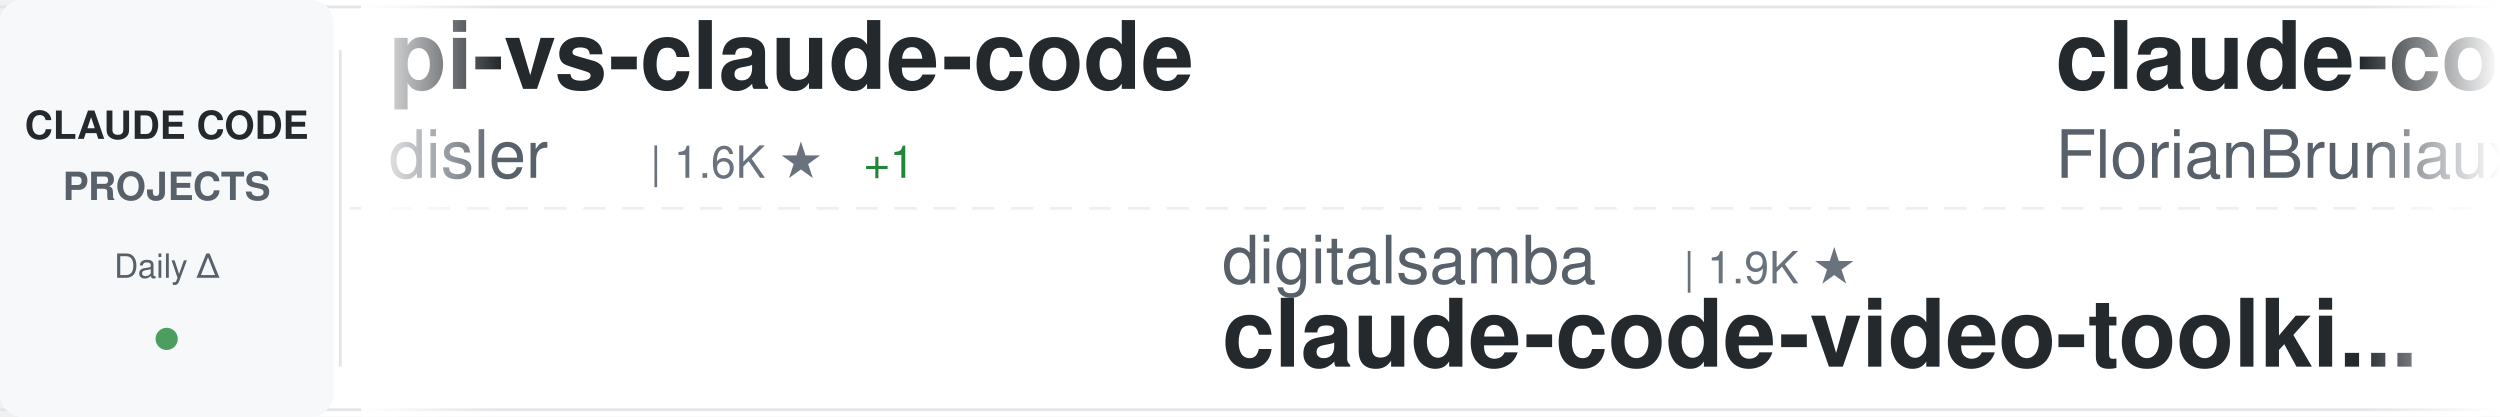
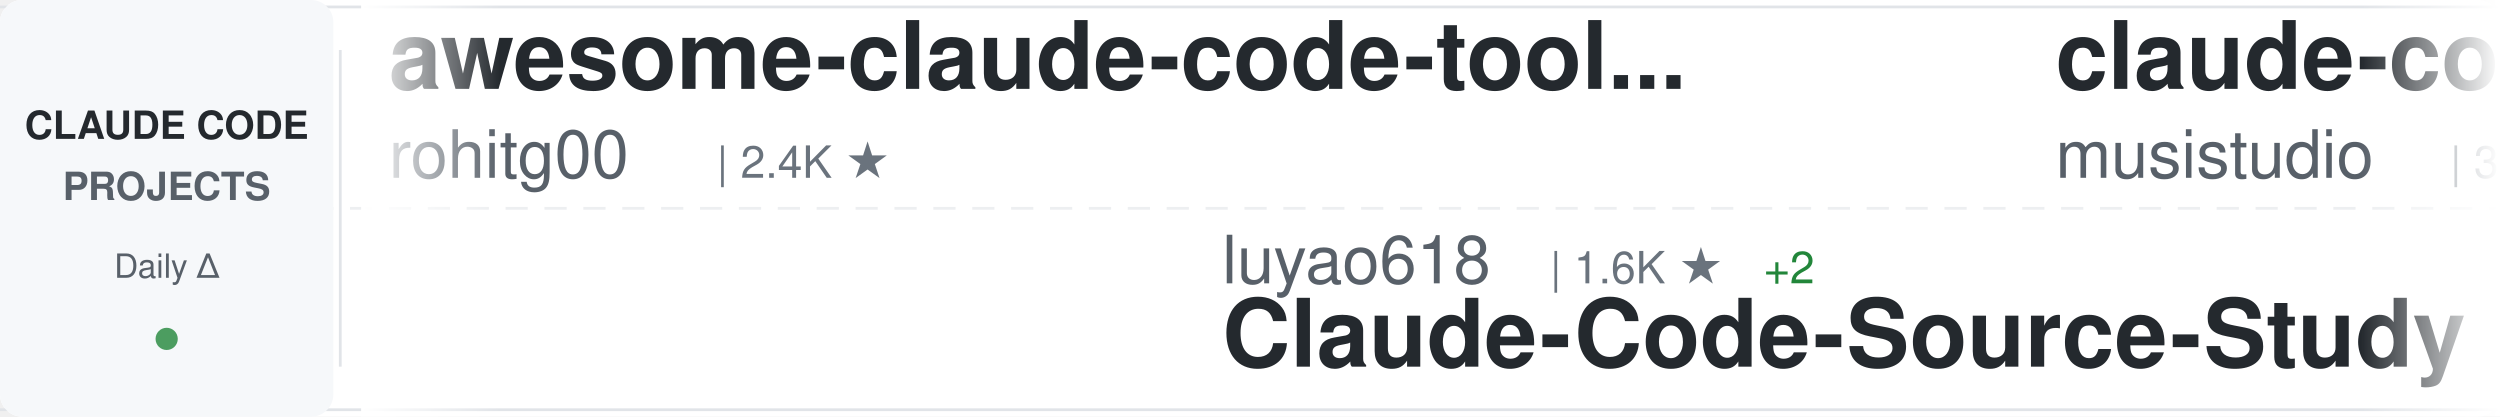
<svg xmlns="http://www.w3.org/2000/svg" width="900" height="150">
  <defs>
    <linearGradient id="awesomeLeftFade" x1="0%" y1="0%" x2="100%" y2="0%">
      <stop offset="0%" style="stop-color:#ffffff;stop-opacity:1" />
      <stop offset="100%" style="stop-color:#ffffff;stop-opacity:0" />
    </linearGradient>
    <linearGradient id="awesomeRightFade" x1="0%" y1="0%" x2="100%" y2="0%">
      <stop offset="0%" style="stop-color:#ffffff;stop-opacity:0" />
      <stop offset="100%" style="stop-color:#ffffff;stop-opacity:1" />
    </linearGradient>
  </defs>
  <rect width="900" height="150" fill="#ffffff" rx="8" />
  <rect x="0" y="2" width="900" height="1" fill="#e1e4e8" />
  <rect x="0" y="147" width="900" height="1" fill="#e1e4e8" />
  <line x1="0" y1="75" x2="900" y2="75" stroke="#e1e4e8" stroke-width="1" stroke-dasharray="8 6" opacity="0.6" />
  <rect x="0" y="0" width="120" height="150" fill="#f6f8fa" rx="8" />
  <text x="60" y="50" font-family="-apple-system, BlinkMacSystemFont, 'Segoe UI', Helvetica, Arial, sans-serif" font-size="14" font-weight="600" fill="#24292e" text-anchor="middle">CLAUDE CODE</text>
  <text x="60" y="72" font-family="-apple-system, BlinkMacSystemFont, 'Segoe UI', Helvetica, Arial, sans-serif" font-size="14" font-weight="600" fill="#586069" text-anchor="middle">PROJECTS</text>
  <text x="60" y="100" font-family="-apple-system, BlinkMacSystemFont, 'Segoe UI', Helvetica, Arial, sans-serif" font-size="12" font-weight="500" fill="#586069" text-anchor="middle">Daily Δ</text>
  <circle cx="60" cy="122" r="4" fill="#22863a" opacity="0.8" />
  <rect x="122" y="18" width="1" height="114" fill="#e1e4e8" />
  <clipPath id="awesomeTickerClip">
    <rect x="130" y="0" width="770" height="150" />
  </clipPath>
  <g clip-path="url(#awesomeTickerClip)">
    <g id="awesomeTickerItems">
      <animateTransform attributeName="transform" attributeType="XML" type="translate" from="0 0" to="-3000 0" dur="54s" repeatCount="indefinite" />
      <g transform="translate(0, 0)">
-         <text x="140" y="32" font-family="-apple-system, BlinkMacSystemFont, 'Segoe UI', Helvetica, Arial, sans-serif" font-size="34" font-weight="600" fill="#24292e">pi-vs-claude-code</text>
-         <text x="140" y="64" font-family="-apple-system, BlinkMacSystemFont, 'Segoe UI', Helvetica, Arial, sans-serif" font-size="24" font-weight="400" fill="#586069">disler</text>
-         <text x="234" y="64" font-family="-apple-system, BlinkMacSystemFont, 'Segoe UI', Helvetica, Arial, sans-serif" font-size="16" font-weight="500" fill="#6a737d">| 1.6K ★</text>
-         <text x="311" y="64" font-family="-apple-system, BlinkMacSystemFont, 'Segoe UI', Helvetica, Arial, sans-serif" font-size="16" font-weight="500" fill="#22863a"> +1</text>
+         <text x="140" y="32" font-family="-apple-system, BlinkMacSystemFont, 'Segoe UI', Helvetica, Arial, sans-serif" font-size="34" font-weight="600" fill="#24292e">awesome-claude-code-tool...</text>
+         <text x="140" y="64" font-family="-apple-system, BlinkMacSystemFont, 'Segoe UI', Helvetica, Arial, sans-serif" font-size="24" font-weight="400" fill="#586069">rohitg00</text>
+         <text x="258" y="64" font-family="-apple-system, BlinkMacSystemFont, 'Segoe UI', Helvetica, Arial, sans-serif" font-size="16" font-weight="500" fill="#6a737d">| 2.4K ★</text>
      </g>
      <g transform="translate(300, 0)">
-         <text x="140" y="102" font-family="-apple-system, BlinkMacSystemFont, 'Segoe UI', Helvetica, Arial, sans-serif" font-size="24" font-weight="400" fill="#586069">digitalsamba</text>
-         <text x="306" y="102" font-family="-apple-system, BlinkMacSystemFont, 'Segoe UI', Helvetica, Arial, sans-serif" font-size="16" font-weight="500" fill="#6a737d">| 1.9K ★</text>
-         <text x="140" y="132" font-family="-apple-system, BlinkMacSystemFont, 'Segoe UI', Helvetica, Arial, sans-serif" font-size="34" font-weight="600" fill="#24292e">claude-code-video-toolki...</text>
+         <text x="140" y="102" font-family="-apple-system, BlinkMacSystemFont, 'Segoe UI', Helvetica, Arial, sans-serif" font-size="24" font-weight="400" fill="#586069">luyao618</text>
+         <text x="258" y="102" font-family="-apple-system, BlinkMacSystemFont, 'Segoe UI', Helvetica, Arial, sans-serif" font-size="16" font-weight="500" fill="#6a737d">| 1.6K ★</text>
+         <text x="335" y="102" font-family="-apple-system, BlinkMacSystemFont, 'Segoe UI', Helvetica, Arial, sans-serif" font-size="16" font-weight="500" fill="#22863a"> +2</text>
+         <text x="140" y="132" font-family="-apple-system, BlinkMacSystemFont, 'Segoe UI', Helvetica, Arial, sans-serif" font-size="34" font-weight="600" fill="#24292e">Claude-Code-Source-Study</text>
      </g>
      <g transform="translate(600, 0)">
-         <text x="140" y="32" font-family="-apple-system, BlinkMacSystemFont, 'Segoe UI', Helvetica, Arial, sans-serif" font-size="34" font-weight="600" fill="#24292e">claude-code-ultimate-gui...</text>
-         <text x="140" y="64" font-family="-apple-system, BlinkMacSystemFont, 'Segoe UI', Helvetica, Arial, sans-serif" font-size="24" font-weight="400" fill="#586069">FlorianBruniaux</text>
-         <text x="342" y="64" font-family="-apple-system, BlinkMacSystemFont, 'Segoe UI', Helvetica, Arial, sans-serif" font-size="16" font-weight="500" fill="#6a737d">| 5.7K ★</text>
-         <text x="419" y="64" font-family="-apple-system, BlinkMacSystemFont, 'Segoe UI', Helvetica, Arial, sans-serif" font-size="16" font-weight="500" fill="#22863a"> +1</text>
+         <text x="140" y="32" font-family="-apple-system, BlinkMacSystemFont, 'Segoe UI', Helvetica, Arial, sans-serif" font-size="34" font-weight="600" fill="#24292e">claude-code-router</text>
+         <text x="140" y="64" font-family="-apple-system, BlinkMacSystemFont, 'Segoe UI', Helvetica, Arial, sans-serif" font-size="24" font-weight="400" fill="#586069">musistudio</text>
+         <text x="282" y="64" font-family="-apple-system, BlinkMacSystemFont, 'Segoe UI', Helvetica, Arial, sans-serif" font-size="16" font-weight="500" fill="#6a737d">| 36.4K ★</text>
+         <text x="368" y="64" font-family="-apple-system, BlinkMacSystemFont, 'Segoe UI', Helvetica, Arial, sans-serif" font-size="16" font-weight="500" fill="#22863a"> +1</text>
      </g>
      <g transform="translate(900, 0)">
-         <text x="140" y="102" font-family="-apple-system, BlinkMacSystemFont, 'Segoe UI', Helvetica, Arial, sans-serif" font-size="24" font-weight="400" fill="#586069">777genius</text>
-         <text x="270" y="102" font-family="-apple-system, BlinkMacSystemFont, 'Segoe UI', Helvetica, Arial, sans-serif" font-size="16" font-weight="500" fill="#6a737d">| 924 ★</text>
-         <text x="140" y="132" font-family="-apple-system, BlinkMacSystemFont, 'Segoe UI', Helvetica, Arial, sans-serif" font-size="34" font-weight="600" fill="#24292e">claude-code-source-code</text>
+         <text x="140" y="102" font-family="-apple-system, BlinkMacSystemFont, 'Segoe UI', Helvetica, Arial, sans-serif" font-size="24" font-weight="400" fill="#586069">kodu-ai</text>
+         <text x="246" y="102" font-family="-apple-system, BlinkMacSystemFont, 'Segoe UI', Helvetica, Arial, sans-serif" font-size="16" font-weight="500" fill="#6a737d">| 5.2K ★</text>
+         <text x="140" y="132" font-family="-apple-system, BlinkMacSystemFont, 'Segoe UI', Helvetica, Arial, sans-serif" font-size="34" font-weight="600" fill="#24292e">claude-coder</text>
      </g>
      <g transform="translate(1200, 0)">
-         <text x="140" y="32" font-family="-apple-system, BlinkMacSystemFont, 'Segoe UI', Helvetica, Arial, sans-serif" font-size="34" font-weight="600" fill="#24292e">claude-code-system-promp...</text>
-         <text x="140" y="64" font-family="-apple-system, BlinkMacSystemFont, 'Segoe UI', Helvetica, Arial, sans-serif" font-size="24" font-weight="400" fill="#586069">Piebald-AI</text>
-         <text x="282" y="64" font-family="-apple-system, BlinkMacSystemFont, 'Segoe UI', Helvetica, Arial, sans-serif" font-size="16" font-weight="500" fill="#6a737d">| 12.2K ★</text>
+         <text x="140" y="32" font-family="-apple-system, BlinkMacSystemFont, 'Segoe UI', Helvetica, Arial, sans-serif" font-size="34" font-weight="600" fill="#24292e">ECC</text>
+         <text x="140" y="64" font-family="-apple-system, BlinkMacSystemFont, 'Segoe UI', Helvetica, Arial, sans-serif" font-size="24" font-weight="400" fill="#586069">affaan-m</text>
+         <text x="258" y="64" font-family="-apple-system, BlinkMacSystemFont, 'Segoe UI', Helvetica, Arial, sans-serif" font-size="16" font-weight="500" fill="#6a737d">| 237.9K ★</text>
+         <text x="353" y="64" font-family="-apple-system, BlinkMacSystemFont, 'Segoe UI', Helvetica, Arial, sans-serif" font-size="16" font-weight="500" fill="#22863a"> +39</text>
      </g>
      <g transform="translate(1500, 0)">
-         <text x="140" y="102" font-family="-apple-system, BlinkMacSystemFont, 'Segoe UI', Helvetica, Arial, sans-serif" font-size="24" font-weight="400" fill="#586069">JrCx7scC</text>
-         <text x="258" y="102" font-family="-apple-system, BlinkMacSystemFont, 'Segoe UI', Helvetica, Arial, sans-serif" font-size="16" font-weight="500" fill="#6a737d">| 372 ★</text>
-         <text x="140" y="132" font-family="-apple-system, BlinkMacSystemFont, 'Segoe UI', Helvetica, Arial, sans-serif" font-size="34" font-weight="600" fill="#24292e">claude-code-source</text>
+         <text x="140" y="102" font-family="-apple-system, BlinkMacSystemFont, 'Segoe UI', Helvetica, Arial, sans-serif" font-size="24" font-weight="400" fill="#586069">SeemSeam</text>
+         <text x="258" y="102" font-family="-apple-system, BlinkMacSystemFont, 'Segoe UI', Helvetica, Arial, sans-serif" font-size="16" font-weight="500" fill="#6a737d">| 3.4K ★</text>
+         <text x="140" y="132" font-family="-apple-system, BlinkMacSystemFont, 'Segoe UI', Helvetica, Arial, sans-serif" font-size="34" font-weight="600" fill="#24292e">claude_codex_bridge</text>
      </g>
      <g transform="translate(1800, 0)">
-         <text x="140" y="32" font-family="-apple-system, BlinkMacSystemFont, 'Segoe UI', Helvetica, Arial, sans-serif" font-size="34" font-weight="600" fill="#24292e">Auto-claude-code-researc...</text>
-         <text x="140" y="64" font-family="-apple-system, BlinkMacSystemFont, 'Segoe UI', Helvetica, Arial, sans-serif" font-size="24" font-weight="400" fill="#586069">wanshuiyin</text>
-         <text x="282" y="64" font-family="-apple-system, BlinkMacSystemFont, 'Segoe UI', Helvetica, Arial, sans-serif" font-size="16" font-weight="500" fill="#6a737d">| 14.3K ★</text>
-         <text x="368" y="64" font-family="-apple-system, BlinkMacSystemFont, 'Segoe UI', Helvetica, Arial, sans-serif" font-size="16" font-weight="500" fill="#22863a"> +6</text>
+         <text x="140" y="32" font-family="-apple-system, BlinkMacSystemFont, 'Segoe UI', Helvetica, Arial, sans-serif" font-size="34" font-weight="600" fill="#24292e">claude-code-cli</text>
+         <text x="140" y="64" font-family="-apple-system, BlinkMacSystemFont, 'Segoe UI', Helvetica, Arial, sans-serif" font-size="24" font-weight="400" fill="#586069">huangserva</text>
+         <text x="282" y="64" font-family="-apple-system, BlinkMacSystemFont, 'Segoe UI', Helvetica, Arial, sans-serif" font-size="16" font-weight="500" fill="#6a737d">| 622 ★</text>
      </g>
      <g transform="translate(2100, 0)">
-         <text x="140" y="102" font-family="-apple-system, BlinkMacSystemFont, 'Segoe UI', Helvetica, Arial, sans-serif" font-size="24" font-weight="400" fill="#586069">anthropics</text>
-         <text x="282" y="102" font-family="-apple-system, BlinkMacSystemFont, 'Segoe UI', Helvetica, Arial, sans-serif" font-size="16" font-weight="500" fill="#6a737d">| 5.8K ★</text>
-         <text x="359" y="102" font-family="-apple-system, BlinkMacSystemFont, 'Segoe UI', Helvetica, Arial, sans-serif" font-size="16" font-weight="500" fill="#22863a"> +1</text>
-         <text x="140" y="132" font-family="-apple-system, BlinkMacSystemFont, 'Segoe UI', Helvetica, Arial, sans-serif" font-size="34" font-weight="600" fill="#24292e">claude-code-security-rev...</text>
+         <text x="140" y="102" font-family="-apple-system, BlinkMacSystemFont, 'Segoe UI', Helvetica, Arial, sans-serif" font-size="24" font-weight="400" fill="#586069">lintsinghua</text>
+         <text x="294" y="102" font-family="-apple-system, BlinkMacSystemFont, 'Segoe UI', Helvetica, Arial, sans-serif" font-size="16" font-weight="500" fill="#6a737d">| 4.1K ★</text>
+         <text x="371" y="102" font-family="-apple-system, BlinkMacSystemFont, 'Segoe UI', Helvetica, Arial, sans-serif" font-size="16" font-weight="500" fill="#22863a"> +1</text>
+         <text x="140" y="132" font-family="-apple-system, BlinkMacSystemFont, 'Segoe UI', Helvetica, Arial, sans-serif" font-size="34" font-weight="600" fill="#24292e">claude-code-book</text>
      </g>
      <g transform="translate(2400, 0)">
-         <text x="140" y="32" font-family="-apple-system, BlinkMacSystemFont, 'Segoe UI', Helvetica, Arial, sans-serif" font-size="34" font-weight="600" fill="#24292e">claude-code-spec-workflo...</text>
-         <text x="140" y="64" font-family="-apple-system, BlinkMacSystemFont, 'Segoe UI', Helvetica, Arial, sans-serif" font-size="24" font-weight="400" fill="#586069">Pimzino</text>
-         <text x="246" y="64" font-family="-apple-system, BlinkMacSystemFont, 'Segoe UI', Helvetica, Arial, sans-serif" font-size="16" font-weight="500" fill="#6a737d">| 3.8K ★</text>
-         <text x="323" y="64" font-family="-apple-system, BlinkMacSystemFont, 'Segoe UI', Helvetica, Arial, sans-serif" font-size="16" font-weight="500" fill="#22863a"> +1</text>
+         <text x="140" y="32" font-family="-apple-system, BlinkMacSystemFont, 'Segoe UI', Helvetica, Arial, sans-serif" font-size="34" font-weight="600" fill="#24292e">system_prompts_leaks</text>
+         <text x="140" y="64" font-family="-apple-system, BlinkMacSystemFont, 'Segoe UI', Helvetica, Arial, sans-serif" font-size="24" font-weight="400" fill="#586069">asgeirtj</text>
+         <text x="258" y="64" font-family="-apple-system, BlinkMacSystemFont, 'Segoe UI', Helvetica, Arial, sans-serif" font-size="16" font-weight="500" fill="#6a737d">| 62.4K ★</text>
+         <text x="344" y="64" font-family="-apple-system, BlinkMacSystemFont, 'Segoe UI', Helvetica, Arial, sans-serif" font-size="16" font-weight="500" fill="#22863a"> +12</text>
      </g>
      <g transform="translate(2700, 0)">
-         <text x="140" y="102" font-family="-apple-system, BlinkMacSystemFont, 'Segoe UI', Helvetica, Arial, sans-serif" font-size="24" font-weight="400" fill="#586069">Alishahryar1</text>
-         <text x="306" y="102" font-family="-apple-system, BlinkMacSystemFont, 'Segoe UI', Helvetica, Arial, sans-serif" font-size="16" font-weight="500" fill="#6a737d">| 44.4K ★</text>
-         <text x="392" y="102" font-family="-apple-system, BlinkMacSystemFont, 'Segoe UI', Helvetica, Arial, sans-serif" font-size="16" font-weight="500" fill="#22863a"> +28</text>
-         <text x="140" y="132" font-family="-apple-system, BlinkMacSystemFont, 'Segoe UI', Helvetica, Arial, sans-serif" font-size="34" font-weight="600" fill="#24292e">free-claude-code</text>
+         <text x="140" y="102" font-family="-apple-system, BlinkMacSystemFont, 'Segoe UI', Helvetica, Arial, sans-serif" font-size="24" font-weight="400" fill="#586069">VILA-Lab</text>
+         <text x="258" y="102" font-family="-apple-system, BlinkMacSystemFont, 'Segoe UI', Helvetica, Arial, sans-serif" font-size="16" font-weight="500" fill="#6a737d">| 2.0K ★</text>
+         <text x="140" y="132" font-family="-apple-system, BlinkMacSystemFont, 'Segoe UI', Helvetica, Arial, sans-serif" font-size="34" font-weight="600" fill="#24292e">Dive-into-Claude-Code</text>
      </g>
      <g transform="translate(3000, 0)">
-         <text x="140" y="32" font-family="-apple-system, BlinkMacSystemFont, 'Segoe UI', Helvetica, Arial, sans-serif" font-size="34" font-weight="600" fill="#24292e">pi-vs-claude-code</text>
-         <text x="140" y="64" font-family="-apple-system, BlinkMacSystemFont, 'Segoe UI', Helvetica, Arial, sans-serif" font-size="24" font-weight="400" fill="#586069">disler</text>
-         <text x="234" y="64" font-family="-apple-system, BlinkMacSystemFont, 'Segoe UI', Helvetica, Arial, sans-serif" font-size="16" font-weight="500" fill="#6a737d">| 1.6K ★</text>
-         <text x="311" y="64" font-family="-apple-system, BlinkMacSystemFont, 'Segoe UI', Helvetica, Arial, sans-serif" font-size="16" font-weight="500" fill="#22863a"> +1</text>
+         <text x="140" y="32" font-family="-apple-system, BlinkMacSystemFont, 'Segoe UI', Helvetica, Arial, sans-serif" font-size="34" font-weight="600" fill="#24292e">awesome-claude-code-tool...</text>
+         <text x="140" y="64" font-family="-apple-system, BlinkMacSystemFont, 'Segoe UI', Helvetica, Arial, sans-serif" font-size="24" font-weight="400" fill="#586069">rohitg00</text>
+         <text x="258" y="64" font-family="-apple-system, BlinkMacSystemFont, 'Segoe UI', Helvetica, Arial, sans-serif" font-size="16" font-weight="500" fill="#6a737d">| 2.4K ★</text>
      </g>
      <g transform="translate(3300, 0)">
-         <text x="140" y="102" font-family="-apple-system, BlinkMacSystemFont, 'Segoe UI', Helvetica, Arial, sans-serif" font-size="24" font-weight="400" fill="#586069">digitalsamba</text>
-         <text x="306" y="102" font-family="-apple-system, BlinkMacSystemFont, 'Segoe UI', Helvetica, Arial, sans-serif" font-size="16" font-weight="500" fill="#6a737d">| 1.9K ★</text>
-         <text x="140" y="132" font-family="-apple-system, BlinkMacSystemFont, 'Segoe UI', Helvetica, Arial, sans-serif" font-size="34" font-weight="600" fill="#24292e">claude-code-video-toolki...</text>
+         <text x="140" y="102" font-family="-apple-system, BlinkMacSystemFont, 'Segoe UI', Helvetica, Arial, sans-serif" font-size="24" font-weight="400" fill="#586069">luyao618</text>
+         <text x="258" y="102" font-family="-apple-system, BlinkMacSystemFont, 'Segoe UI', Helvetica, Arial, sans-serif" font-size="16" font-weight="500" fill="#6a737d">| 1.6K ★</text>
+         <text x="335" y="102" font-family="-apple-system, BlinkMacSystemFont, 'Segoe UI', Helvetica, Arial, sans-serif" font-size="16" font-weight="500" fill="#22863a"> +2</text>
+         <text x="140" y="132" font-family="-apple-system, BlinkMacSystemFont, 'Segoe UI', Helvetica, Arial, sans-serif" font-size="34" font-weight="600" fill="#24292e">Claude-Code-Source-Study</text>
      </g>
      <g transform="translate(3600, 0)">
-         <text x="140" y="32" font-family="-apple-system, BlinkMacSystemFont, 'Segoe UI', Helvetica, Arial, sans-serif" font-size="34" font-weight="600" fill="#24292e">claude-code-ultimate-gui...</text>
-         <text x="140" y="64" font-family="-apple-system, BlinkMacSystemFont, 'Segoe UI', Helvetica, Arial, sans-serif" font-size="24" font-weight="400" fill="#586069">FlorianBruniaux</text>
-         <text x="342" y="64" font-family="-apple-system, BlinkMacSystemFont, 'Segoe UI', Helvetica, Arial, sans-serif" font-size="16" font-weight="500" fill="#6a737d">| 5.7K ★</text>
-         <text x="419" y="64" font-family="-apple-system, BlinkMacSystemFont, 'Segoe UI', Helvetica, Arial, sans-serif" font-size="16" font-weight="500" fill="#22863a"> +1</text>
+         <text x="140" y="32" font-family="-apple-system, BlinkMacSystemFont, 'Segoe UI', Helvetica, Arial, sans-serif" font-size="34" font-weight="600" fill="#24292e">claude-code-router</text>
+         <text x="140" y="64" font-family="-apple-system, BlinkMacSystemFont, 'Segoe UI', Helvetica, Arial, sans-serif" font-size="24" font-weight="400" fill="#586069">musistudio</text>
+         <text x="282" y="64" font-family="-apple-system, BlinkMacSystemFont, 'Segoe UI', Helvetica, Arial, sans-serif" font-size="16" font-weight="500" fill="#6a737d">| 36.4K ★</text>
+         <text x="368" y="64" font-family="-apple-system, BlinkMacSystemFont, 'Segoe UI', Helvetica, Arial, sans-serif" font-size="16" font-weight="500" fill="#22863a"> +1</text>
      </g>
      <g transform="translate(3900, 0)">
-         <text x="140" y="102" font-family="-apple-system, BlinkMacSystemFont, 'Segoe UI', Helvetica, Arial, sans-serif" font-size="24" font-weight="400" fill="#586069">777genius</text>
-         <text x="270" y="102" font-family="-apple-system, BlinkMacSystemFont, 'Segoe UI', Helvetica, Arial, sans-serif" font-size="16" font-weight="500" fill="#6a737d">| 924 ★</text>
-         <text x="140" y="132" font-family="-apple-system, BlinkMacSystemFont, 'Segoe UI', Helvetica, Arial, sans-serif" font-size="34" font-weight="600" fill="#24292e">claude-code-source-code</text>
+         <text x="140" y="102" font-family="-apple-system, BlinkMacSystemFont, 'Segoe UI', Helvetica, Arial, sans-serif" font-size="24" font-weight="400" fill="#586069">kodu-ai</text>
+         <text x="246" y="102" font-family="-apple-system, BlinkMacSystemFont, 'Segoe UI', Helvetica, Arial, sans-serif" font-size="16" font-weight="500" fill="#6a737d">| 5.2K ★</text>
+         <text x="140" y="132" font-family="-apple-system, BlinkMacSystemFont, 'Segoe UI', Helvetica, Arial, sans-serif" font-size="34" font-weight="600" fill="#24292e">claude-coder</text>
      </g>
    </g>
  </g>
  <rect x="130" y="0" width="50" height="150" fill="url(#awesomeLeftFade)" />
  <rect x="850" y="0" width="50" height="150" fill="url(#awesomeRightFade)" />
</svg>
